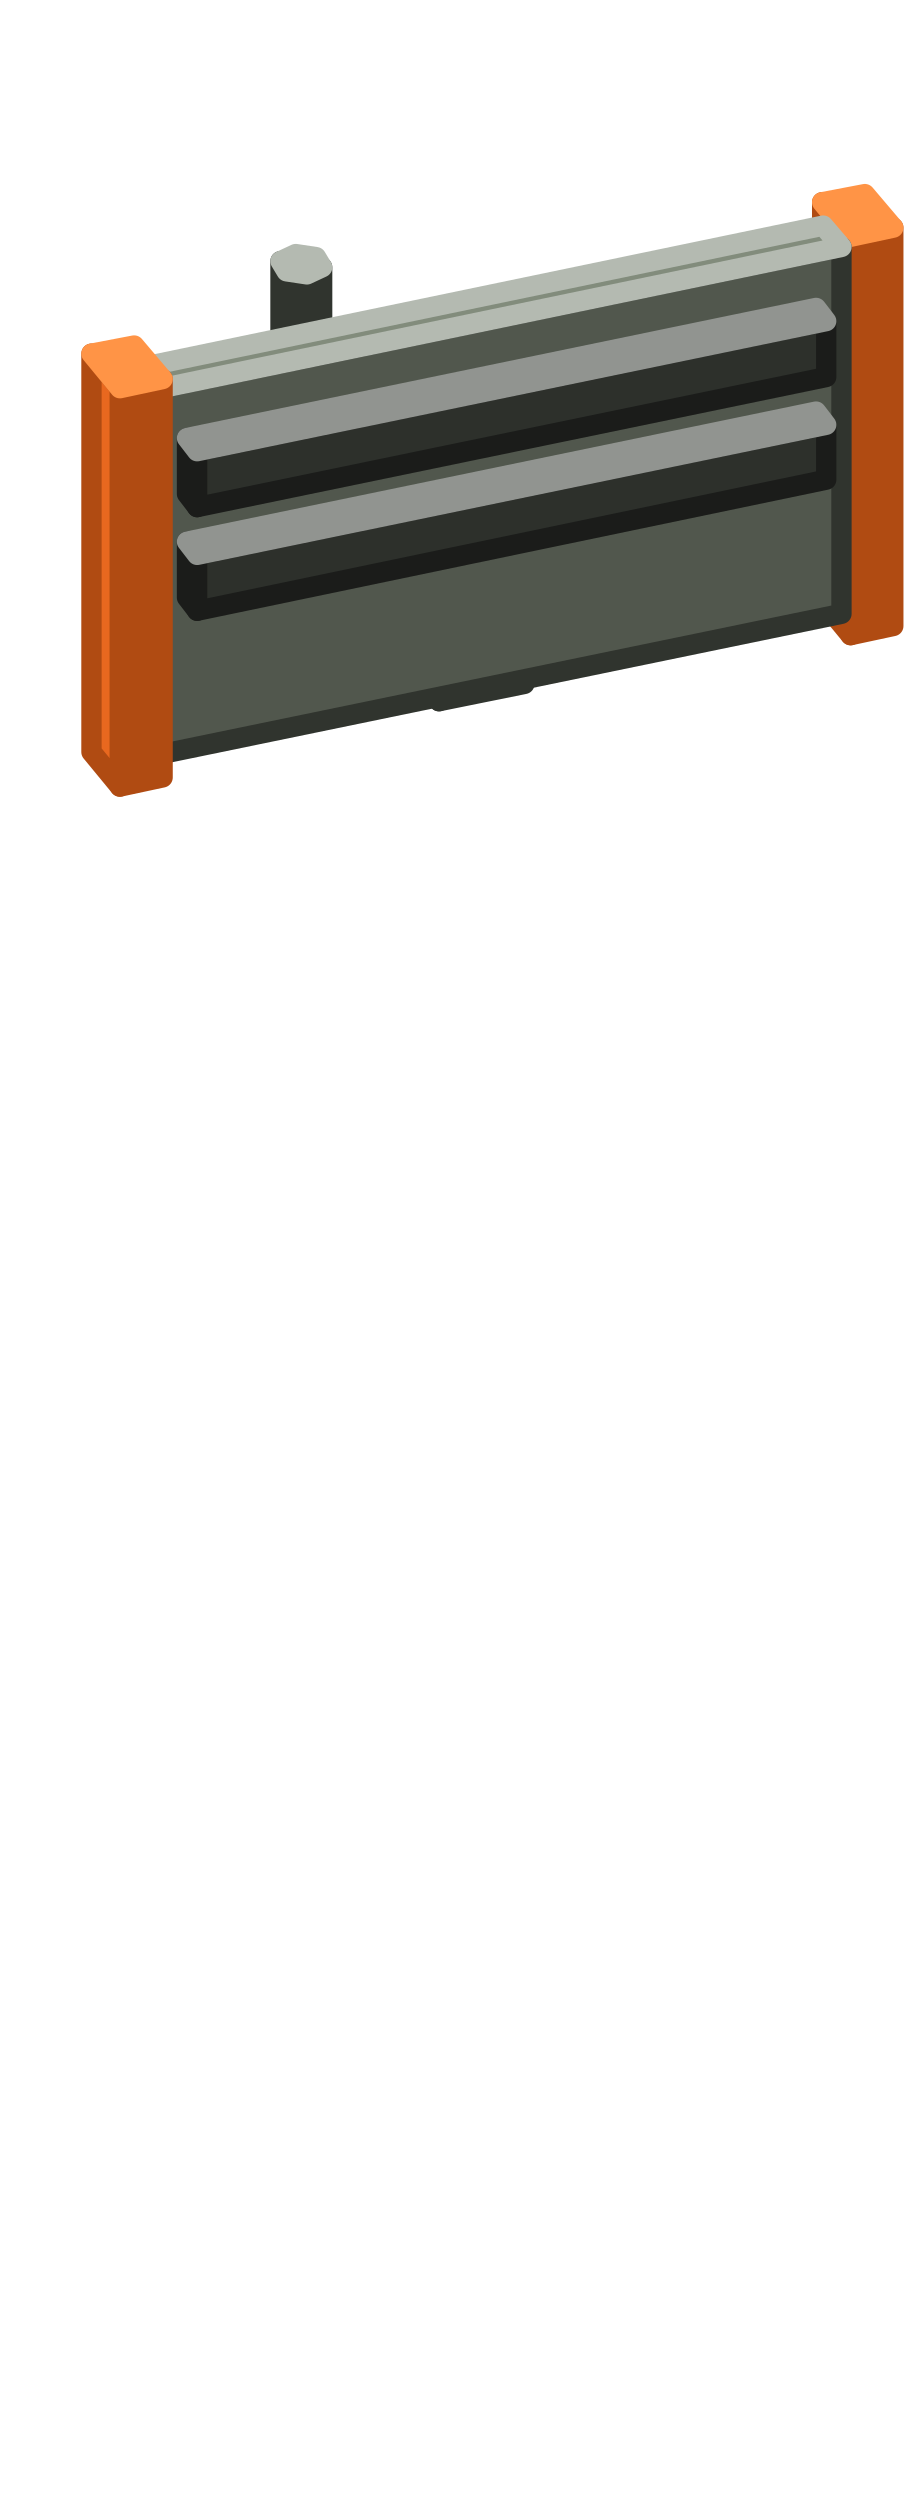
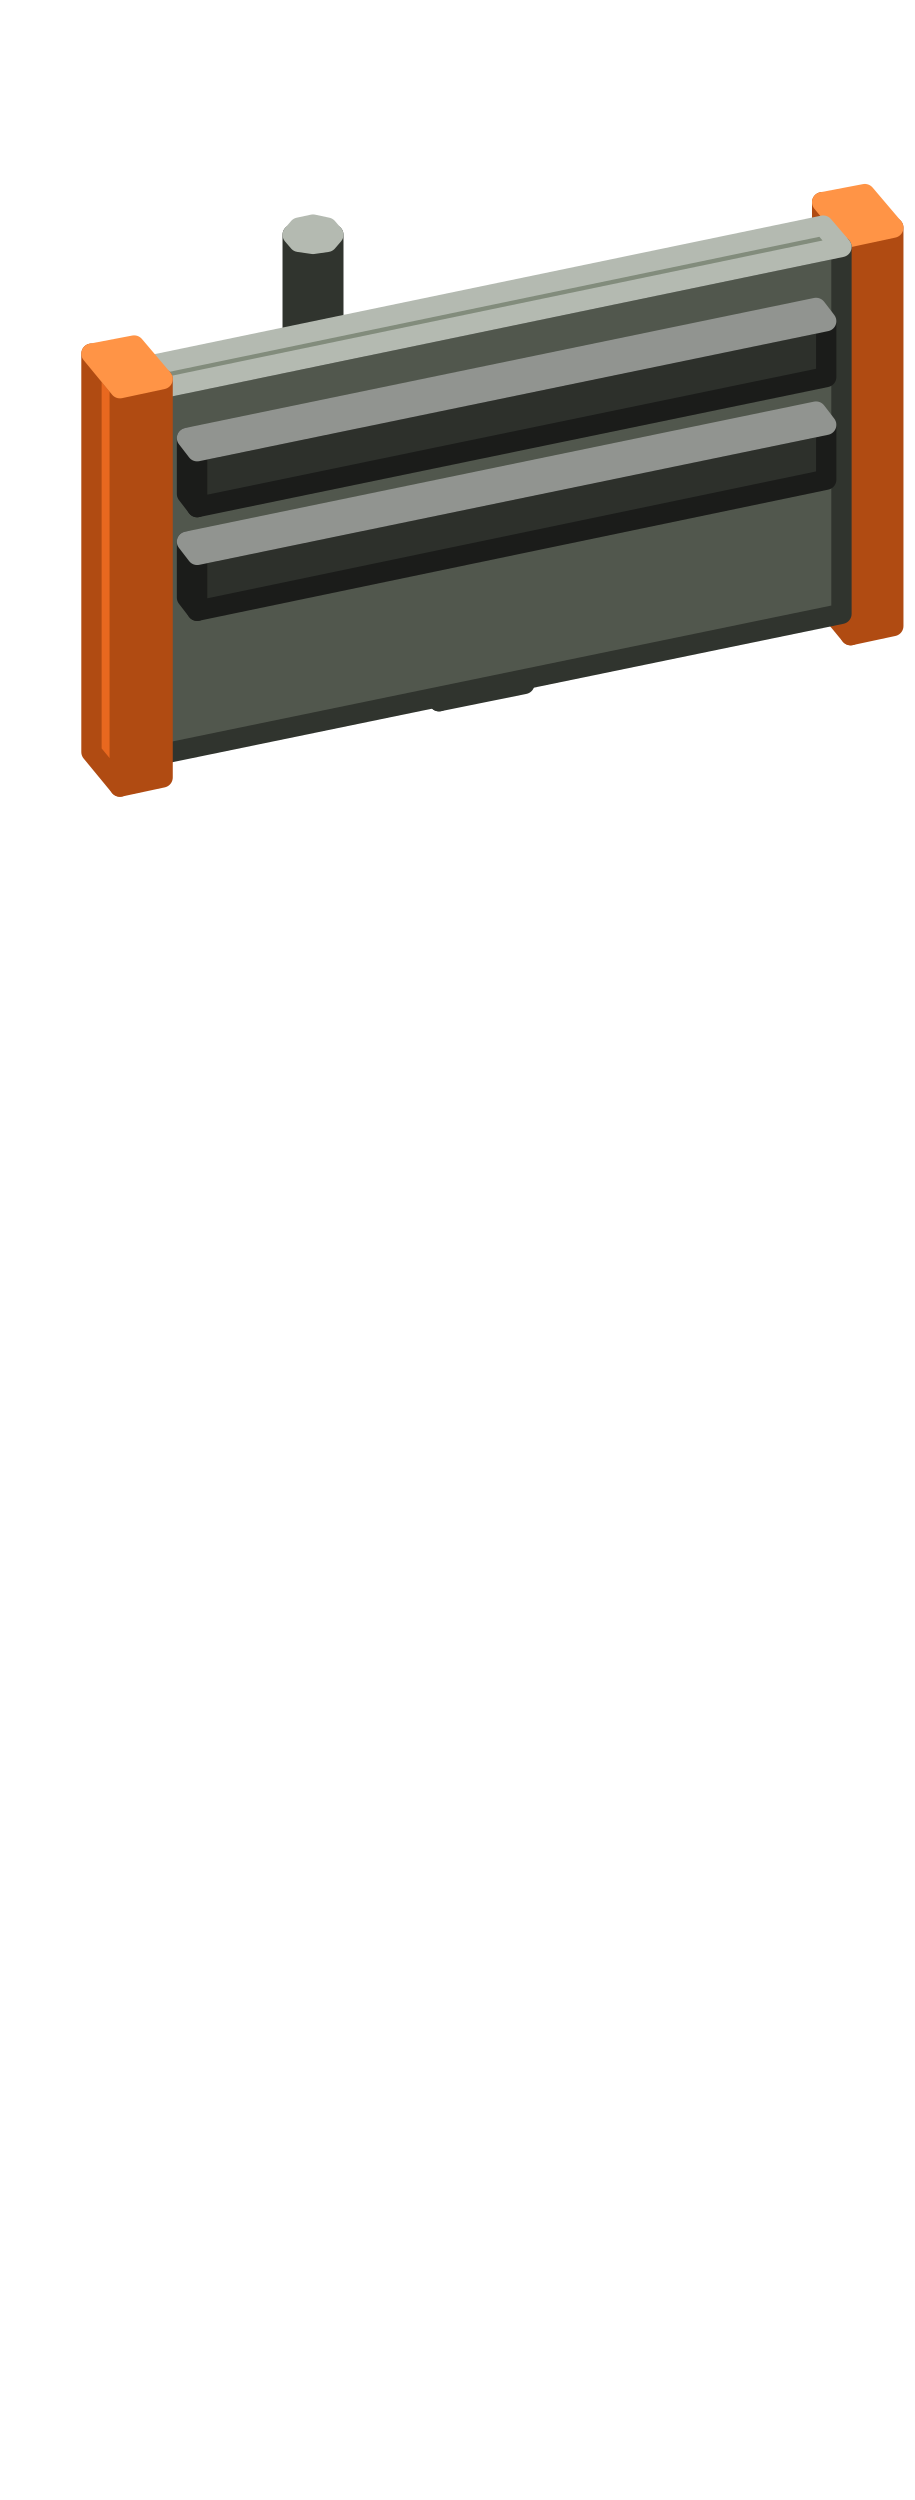
<svg xmlns="http://www.w3.org/2000/svg" width="90" height="246" viewBox="0 0 90 246">
  <g stroke-width="2" stroke-linejoin="round">
+     <polygon points="30.8,63.2 29.4,63 29.4,23.8 30.8,24" fill="#6B7366" stroke="#30342E" />
+     <polygon points="29.4,63 28.8,62.3 28.8,23.1 29.4,23.8" fill="#6B7366" stroke="#30342E" />
+     <polygon points="32.8,62.3 32.2,63 32.2,23.8 32.8,23.1" fill="#51574D" stroke="#30342E" />
+     <polygon points="32.2,63 30.8,63.2 30.8,24 32.2,23.8" fill="#51574D" stroke="#30342E" />
+     <polygon points="30.8,24 29.4,23.8 28.8,23.1 29.4,22.4 30.8,22.1 32.2,22.4 32.8,23.1 32.2,23.8" fill="#828C7C" stroke="#B4BAB1" />
    <polygon points="43.2,69 41.2,66.5 41.2,58.6 43.2,61.2" fill="#6B7366" stroke="#30342E" />
    <polygon points="51.6,67.3 43.2,69 43.2,61.2 51.6,59.4" fill="#51574D" stroke="#30342E" />
    <polygon points="43.2,61.2 41.2,58.6 49.5,56.9 51.6,59.4" fill="#828C7C" stroke="#B4BAB1" />
    <polygon points="83.7,62.5 80.9,59.1 80.9,19.9 83.7,23.3" fill="#E8681F" stroke="#B04B12" />
    <polygon points="87.9,61.6 83.7,62.5 83.7,23.3 87.9,22.4" fill="#B04B12" stroke="#B04B12" />
    <polygon points="83.7,23.3 80.9,19.9 85.1,19.1 87.9,22.4" fill="#FF9446" stroke="#FF9446" />
-     <polygon points="30.2,66.2 28.2,65.9 28.2,26.7 30.2,27" fill="#6B7366" stroke="#30342E" />
-     <polygon points="28.2,65.9 27.6,64.9 27.6,25.7 28.2,26.7" fill="#6B7366" stroke="#30342E" />
-     <polygon points="31.7,65.5 30.2,66.2 30.2,27 31.7,26.3" fill="#51574D" stroke="#30342E" />
-     <polygon points="30.2,27 28.2,26.7 27.6,25.7 29.1,25 31.1,25.3 31.7,26.3" fill="#828C7C" stroke="#B4BAB1" />
    <polygon points="19.4,70.3 18.4,69 18.4,63.5 19.4,64.8" fill="#3B3F39" stroke="#1B1C1A" />
    <polygon points="81.3,57.4 19.4,70.3 19.4,64.8 81.3,51.9" fill="#2D302B" stroke="#1B1C1A" />
    <polygon points="19.4,64.8 18.4,63.5 80.3,50.7 81.3,51.9" fill="#484D46" stroke="#919490" />
    <polygon points="15.9,74.2 14.1,72.1 14.1,36.1 15.9,38.2" fill="#6B7366" stroke="#30342E" />
    <polygon points="82.8,60.4 15.9,74.2 15.9,38.2 82.8,24.3" fill="#51574D" stroke="#30342E" />
    <polygon points="15.9,38.2 14.1,36.1 81,22.2 82.8,24.3" fill="#828C7C" stroke="#B4BAB1" />
    <polygon points="19.4,60.1 18.4,58.8 18.4,53.3 19.4,54.6" fill="#3B3F39" stroke="#1B1C1A" />
    <polygon points="81.3,47.2 19.4,60.1 19.4,54.6 81.3,41.8" fill="#2D302B" stroke="#1B1C1A" />
    <polygon points="19.4,54.6 18.4,53.3 80.3,40.5 81.3,41.8" fill="#484D46" stroke="#919490" />
    <polygon points="19.4,49.9 18.4,48.6 18.4,43.1 19.4,44.4" fill="#3B3F39" stroke="#1B1C1A" />
    <polygon points="81.3,37.1 19.4,49.9 19.4,44.4 81.3,31.6" fill="#2D302B" stroke="#1B1C1A" />
    <polygon points="19.4,44.4 18.4,43.1 80.3,30.3 81.3,31.6" fill="#484D46" stroke="#919490" />
    <polygon points="11.8,77.4 9,74 9,34.8 11.8,38.2" fill="#E8681F" stroke="#B04B12" />
    <polygon points="16,76.5 11.8,77.4 11.8,38.2 16,37.3" fill="#B04B12" stroke="#B04B12" />
    <polygon points="11.8,38.2 9,34.8 13.2,34 16,37.3" fill="#FF9446" stroke="#FF9446" />
  </g>
</svg>
